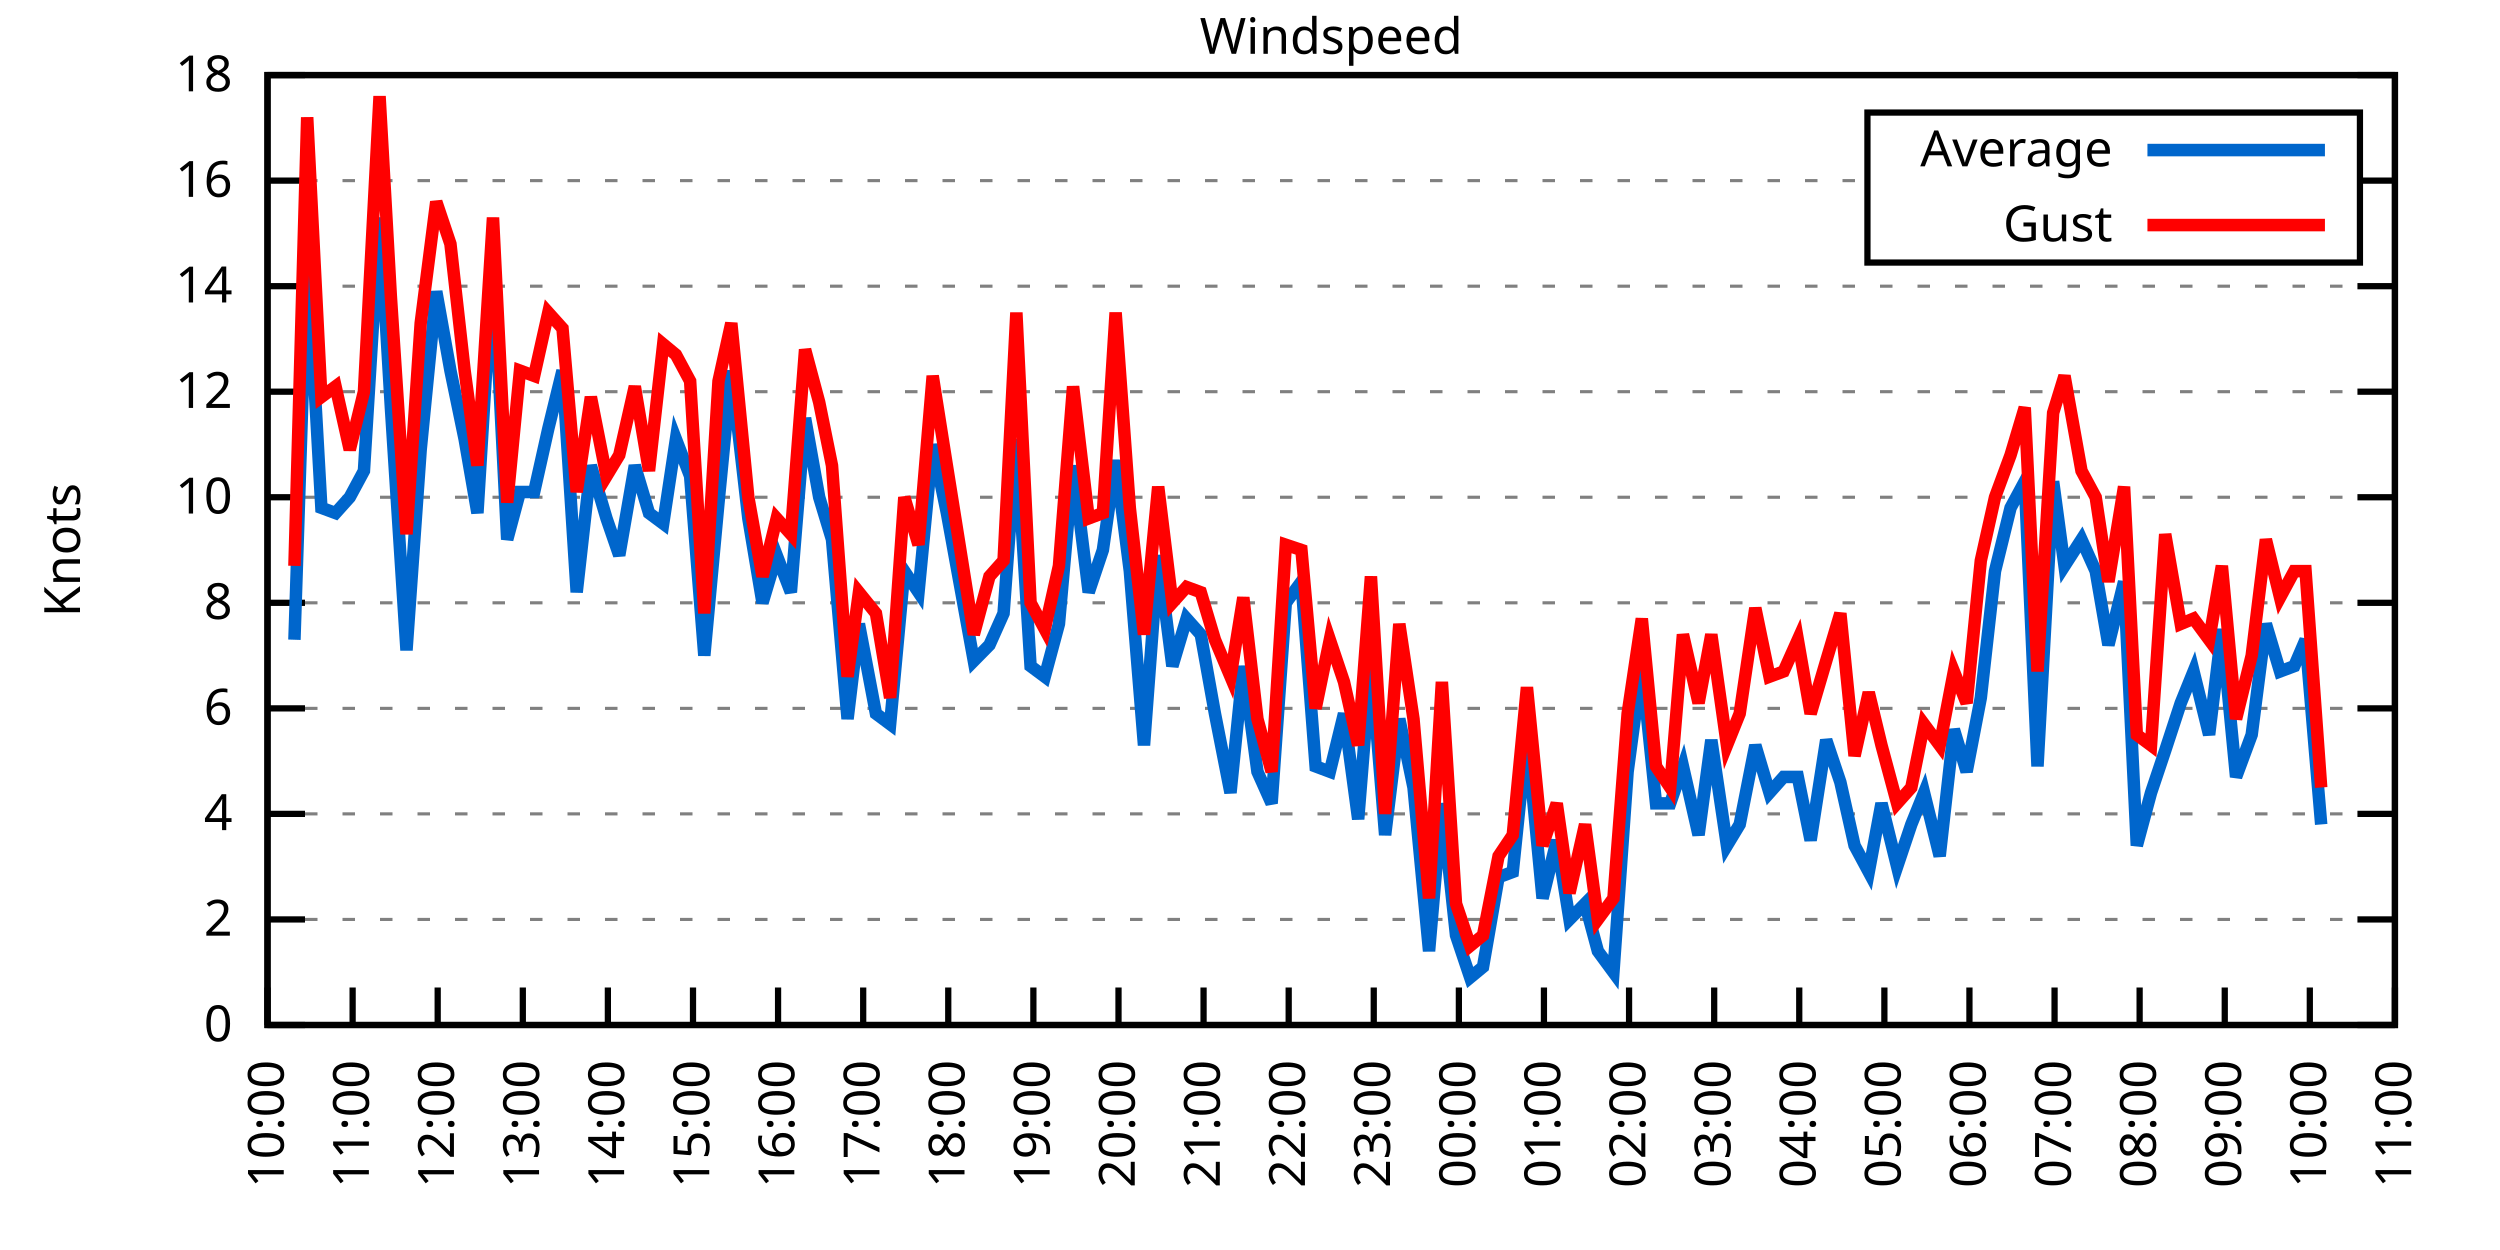
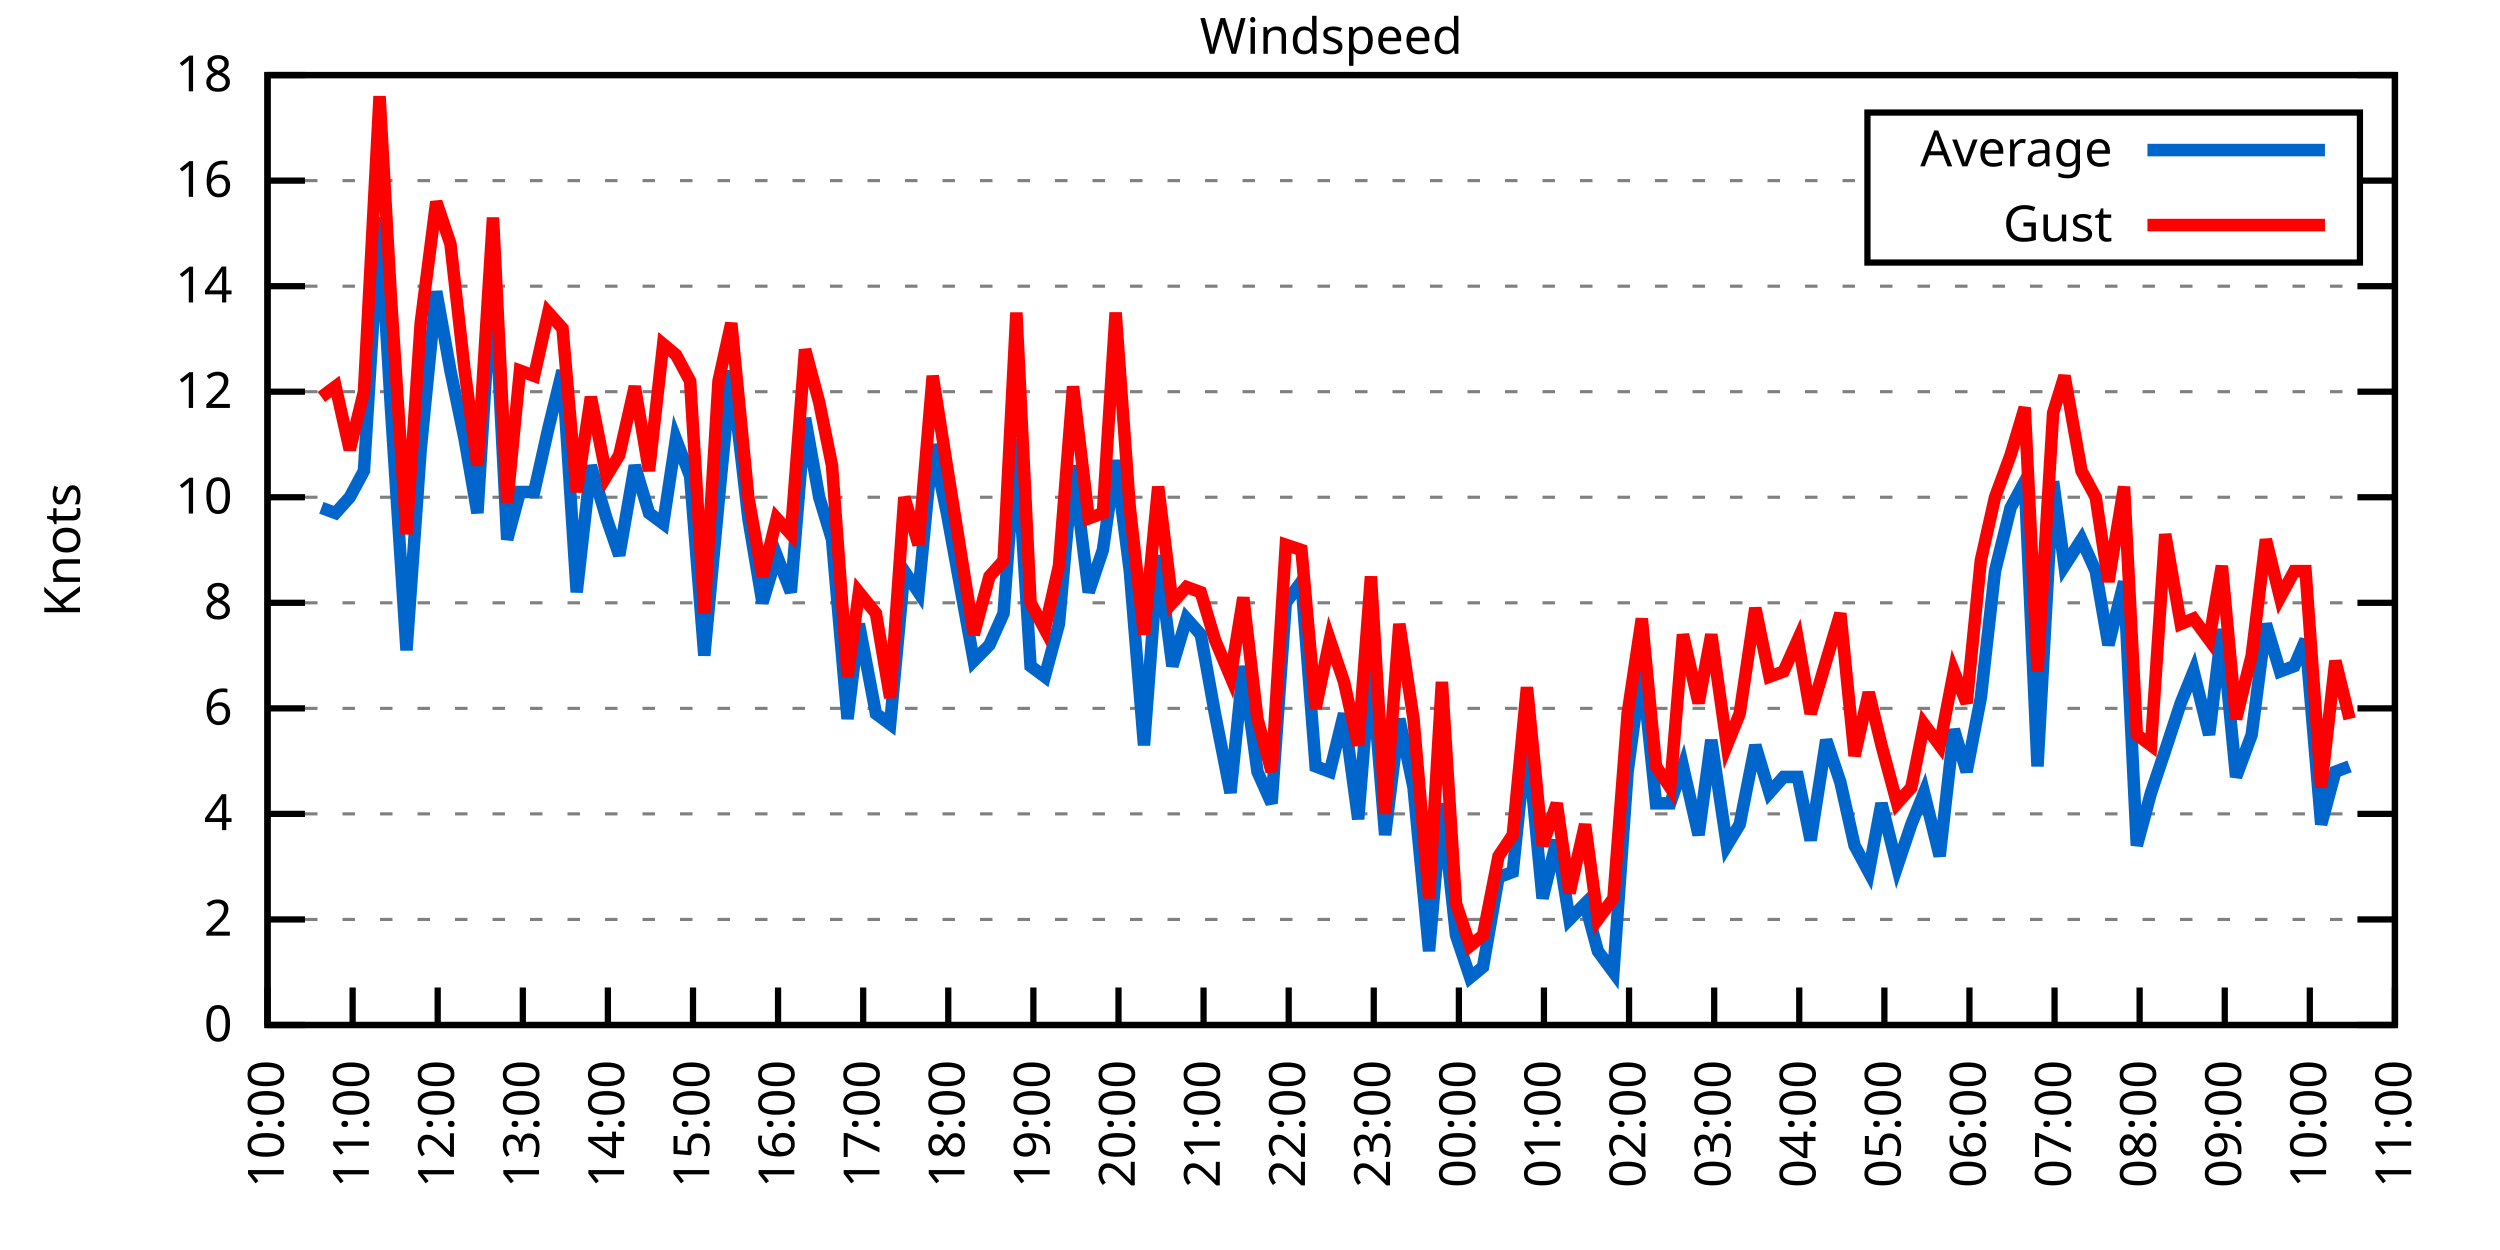
<svg xmlns="http://www.w3.org/2000/svg" xmlns:xlink="http://www.w3.org/1999/xlink" width="400" height="200" viewBox="0 0 400 200">
  <g id="gnuplot_canvas">
    <rect x="0" y="0" width="400" height="200" fill="none" />
    <defs>
      <circle id="gpDot" r="0.5" stroke-width="0.5" stroke="currentColor" />
      <path id="gpPt0" stroke-width="0.333" stroke="currentColor" d="M-1,0 h2 M0,-1 v2" />
      <path id="gpPt1" stroke-width="0.333" stroke="currentColor" d="M-1,-1 L1,1 M1,-1 L-1,1" />
      <path id="gpPt2" stroke-width="0.333" stroke="currentColor" d="M-1,0 L1,0 M0,-1 L0,1 M-1,-1 L1,1 M-1,1 L1,-1" />
      <rect id="gpPt3" stroke-width="0.333" stroke="currentColor" x="-1" y="-1" width="2" height="2" />
      <rect id="gpPt4" stroke-width="0.333" stroke="currentColor" fill="currentColor" x="-1" y="-1" width="2" height="2" />
      <circle id="gpPt5" stroke-width="0.333" stroke="currentColor" cx="0" cy="0" r="1" />
      <use xlink:href="#gpPt5" id="gpPt6" fill="currentColor" stroke="none" />
      <path id="gpPt7" stroke-width="0.333" stroke="currentColor" d="M0,-1.33 L-1.33,0.67 L1.33,0.67 z" />
      <use xlink:href="#gpPt7" id="gpPt8" fill="currentColor" stroke="none" />
      <use xlink:href="#gpPt7" id="gpPt9" stroke="currentColor" transform="rotate(180)" />
      <use xlink:href="#gpPt9" id="gpPt10" fill="currentColor" stroke="none" />
      <use xlink:href="#gpPt3" id="gpPt11" stroke="currentColor" transform="rotate(45)" />
      <use xlink:href="#gpPt11" id="gpPt12" fill="currentColor" stroke="none" />
      <path id="gpPt13" stroke-width="0.333" stroke="currentColor" d="M0,1.330 L1.265,0.411 L0.782,-1.067 L-0.782,-1.076 L-1.265,0.411 z" />
      <use xlink:href="#gpPt13" id="gpPt14" fill="currentColor" stroke="none" />
      <filter id="textbox" filterUnits="objectBoundingBox" x="0" y="0" height="1" width="1">
        <feFlood flood-color="white" flood-opacity="1" result="bgnd" />
        <feComposite in="SourceGraphic" in2="bgnd" operator="atop" />
      </filter>
      <filter id="greybox" filterUnits="objectBoundingBox" x="0" y="0" height="1" width="1">
        <feFlood flood-color="lightgrey" flood-opacity="1" result="grey" />
        <feComposite in="SourceGraphic" in2="grey" operator="atop" />
      </filter>
    </defs>
    <g fill="none" color="white" stroke="currentColor" stroke-width="1.00" stroke-linecap="butt" stroke-linejoin="miter">
</g>
    <g fill="none" color="black" stroke="currentColor" stroke-width="1.00" stroke-linecap="butt" stroke-linejoin="miter">
      <g stroke="none" shape-rendering="crispEdges">
        <polygon fill="rgb(255, 255, 255)" points="42.80,164.00 383.18,164.00 383.18,12.02 42.80,12.02 " />
      </g>
    </g>
    <g fill="none" color="black" stroke="currentColor" stroke-width="1.00" stroke-linecap="butt" stroke-linejoin="miter">
</g>
    <g fill="none" color="black" stroke="black" stroke-width="0.50" stroke-linecap="butt" stroke-linejoin="miter">
</g>
    <g fill="none" color="gray" stroke="currentColor" stroke-width="0.50" stroke-linecap="butt" stroke-linejoin="miter">
      <path stroke="gray" stroke-dasharray="2,4" class="gridline" d="M42.80,164.00 L383.19,164.00  " />
    </g>
    <g fill="none" color="gray" stroke="gray" stroke-width="1.00" stroke-linecap="butt" stroke-linejoin="miter">
</g>
    <g fill="none" color="black" stroke="currentColor" stroke-width="1.00" stroke-linecap="butt" stroke-linejoin="miter">
      <path stroke="black" d="M42.80,164.00 L48.80,164.00 M383.19,164.00 L377.19,164.00  " />
      <g transform="translate(37.20,166.60)" stroke="none" fill="black" font-family="Sans" font-size="8.00" text-anchor="end">
        <text>
          <tspan font-family="Sans"> 0</tspan>
        </text>
      </g>
    </g>
    <g fill="none" color="black" stroke="currentColor" stroke-width="1.00" stroke-linecap="butt" stroke-linejoin="miter">
</g>
    <g fill="none" color="black" stroke="black" stroke-width="0.50" stroke-linecap="butt" stroke-linejoin="miter">
</g>
    <g fill="none" color="gray" stroke="currentColor" stroke-width="0.50" stroke-linecap="butt" stroke-linejoin="miter">
      <path stroke="gray" stroke-dasharray="2,4" class="gridline" d="M42.80,147.11 L383.19,147.11  " />
    </g>
    <g fill="none" color="gray" stroke="gray" stroke-width="1.00" stroke-linecap="butt" stroke-linejoin="miter">
</g>
    <g fill="none" color="black" stroke="currentColor" stroke-width="1.00" stroke-linecap="butt" stroke-linejoin="miter">
      <path stroke="black" d="M42.80,147.11 L48.80,147.11 M383.19,147.11 L377.19,147.11  " />
      <g transform="translate(37.20,149.71)" stroke="none" fill="black" font-family="Sans" font-size="8.00" text-anchor="end">
        <text>
          <tspan font-family="Sans"> 2</tspan>
        </text>
      </g>
    </g>
    <g fill="none" color="black" stroke="currentColor" stroke-width="1.00" stroke-linecap="butt" stroke-linejoin="miter">
</g>
    <g fill="none" color="black" stroke="black" stroke-width="0.50" stroke-linecap="butt" stroke-linejoin="miter">
</g>
    <g fill="none" color="gray" stroke="currentColor" stroke-width="0.50" stroke-linecap="butt" stroke-linejoin="miter">
      <path stroke="gray" stroke-dasharray="2,4" class="gridline" d="M42.80,130.22 L383.19,130.22  " />
    </g>
    <g fill="none" color="gray" stroke="gray" stroke-width="1.00" stroke-linecap="butt" stroke-linejoin="miter">
</g>
    <g fill="none" color="black" stroke="currentColor" stroke-width="1.00" stroke-linecap="butt" stroke-linejoin="miter">
      <path stroke="black" d="M42.80,130.22 L48.80,130.22 M383.19,130.22 L377.19,130.22  " />
      <g transform="translate(37.20,132.82)" stroke="none" fill="black" font-family="Sans" font-size="8.00" text-anchor="end">
        <text>
          <tspan font-family="Sans"> 4</tspan>
        </text>
      </g>
    </g>
    <g fill="none" color="black" stroke="currentColor" stroke-width="1.00" stroke-linecap="butt" stroke-linejoin="miter">
</g>
    <g fill="none" color="black" stroke="black" stroke-width="0.50" stroke-linecap="butt" stroke-linejoin="miter">
</g>
    <g fill="none" color="gray" stroke="currentColor" stroke-width="0.50" stroke-linecap="butt" stroke-linejoin="miter">
      <path stroke="gray" stroke-dasharray="2,4" class="gridline" d="M42.80,113.34 L383.19,113.34  " />
    </g>
    <g fill="none" color="gray" stroke="gray" stroke-width="1.00" stroke-linecap="butt" stroke-linejoin="miter">
</g>
    <g fill="none" color="black" stroke="currentColor" stroke-width="1.00" stroke-linecap="butt" stroke-linejoin="miter">
      <path stroke="black" d="M42.80,113.34 L48.80,113.34 M383.19,113.34 L377.19,113.34  " />
      <g transform="translate(37.20,115.94)" stroke="none" fill="black" font-family="Sans" font-size="8.00" text-anchor="end">
        <text>
          <tspan font-family="Sans"> 6</tspan>
        </text>
      </g>
    </g>
    <g fill="none" color="black" stroke="currentColor" stroke-width="1.00" stroke-linecap="butt" stroke-linejoin="miter">
</g>
    <g fill="none" color="black" stroke="black" stroke-width="0.50" stroke-linecap="butt" stroke-linejoin="miter">
</g>
    <g fill="none" color="gray" stroke="currentColor" stroke-width="0.50" stroke-linecap="butt" stroke-linejoin="miter">
      <path stroke="gray" stroke-dasharray="2,4" class="gridline" d="M42.80,96.45 L383.19,96.45  " />
    </g>
    <g fill="none" color="gray" stroke="gray" stroke-width="1.00" stroke-linecap="butt" stroke-linejoin="miter">
</g>
    <g fill="none" color="black" stroke="currentColor" stroke-width="1.00" stroke-linecap="butt" stroke-linejoin="miter">
      <path stroke="black" d="M42.80,96.45 L48.80,96.45 M383.19,96.45 L377.19,96.45  " />
      <g transform="translate(37.20,99.05)" stroke="none" fill="black" font-family="Sans" font-size="8.00" text-anchor="end">
        <text>
          <tspan font-family="Sans"> 8</tspan>
        </text>
      </g>
    </g>
    <g fill="none" color="black" stroke="currentColor" stroke-width="1.00" stroke-linecap="butt" stroke-linejoin="miter">
</g>
    <g fill="none" color="black" stroke="black" stroke-width="0.50" stroke-linecap="butt" stroke-linejoin="miter">
</g>
    <g fill="none" color="gray" stroke="currentColor" stroke-width="0.50" stroke-linecap="butt" stroke-linejoin="miter">
      <path stroke="gray" stroke-dasharray="2,4" class="gridline" d="M42.80,79.56 L383.19,79.56  " />
    </g>
    <g fill="none" color="gray" stroke="gray" stroke-width="1.00" stroke-linecap="butt" stroke-linejoin="miter">
</g>
    <g fill="none" color="black" stroke="currentColor" stroke-width="1.00" stroke-linecap="butt" stroke-linejoin="miter">
      <path stroke="black" d="M42.80,79.56 L48.80,79.56 M383.19,79.56 L377.19,79.56  " />
      <g transform="translate(37.20,82.16)" stroke="none" fill="black" font-family="Sans" font-size="8.00" text-anchor="end">
        <text>
          <tspan font-family="Sans"> 10</tspan>
        </text>
      </g>
    </g>
    <g fill="none" color="black" stroke="currentColor" stroke-width="1.00" stroke-linecap="butt" stroke-linejoin="miter">
</g>
    <g fill="none" color="black" stroke="black" stroke-width="0.50" stroke-linecap="butt" stroke-linejoin="miter">
</g>
    <g fill="none" color="gray" stroke="currentColor" stroke-width="0.50" stroke-linecap="butt" stroke-linejoin="miter">
      <path stroke="gray" stroke-dasharray="2,4" class="gridline" d="M42.80,62.67 L383.19,62.67  " />
    </g>
    <g fill="none" color="gray" stroke="gray" stroke-width="1.00" stroke-linecap="butt" stroke-linejoin="miter">
</g>
    <g fill="none" color="black" stroke="currentColor" stroke-width="1.00" stroke-linecap="butt" stroke-linejoin="miter">
      <path stroke="black" d="M42.80,62.67 L48.80,62.67 M383.19,62.67 L377.19,62.67  " />
      <g transform="translate(37.20,65.27)" stroke="none" fill="black" font-family="Sans" font-size="8.00" text-anchor="end">
        <text>
          <tspan font-family="Sans"> 12</tspan>
        </text>
      </g>
    </g>
    <g fill="none" color="black" stroke="currentColor" stroke-width="1.00" stroke-linecap="butt" stroke-linejoin="miter">
</g>
    <g fill="none" color="black" stroke="black" stroke-width="0.50" stroke-linecap="butt" stroke-linejoin="miter">
</g>
    <g fill="none" color="gray" stroke="currentColor" stroke-width="0.50" stroke-linecap="butt" stroke-linejoin="miter">
      <path stroke="gray" stroke-dasharray="2,4" class="gridline" d="M42.80,45.79 L383.19,45.79  " />
    </g>
    <g fill="none" color="gray" stroke="gray" stroke-width="1.00" stroke-linecap="butt" stroke-linejoin="miter">
</g>
    <g fill="none" color="black" stroke="currentColor" stroke-width="1.00" stroke-linecap="butt" stroke-linejoin="miter">
      <path stroke="black" d="M42.80,45.79 L48.80,45.79 M383.19,45.79 L377.19,45.79  " />
      <g transform="translate(37.20,48.39)" stroke="none" fill="black" font-family="Sans" font-size="8.00" text-anchor="end">
        <text>
          <tspan font-family="Sans"> 14</tspan>
        </text>
      </g>
    </g>
    <g fill="none" color="black" stroke="currentColor" stroke-width="1.00" stroke-linecap="butt" stroke-linejoin="miter">
</g>
    <g fill="none" color="black" stroke="black" stroke-width="0.50" stroke-linecap="butt" stroke-linejoin="miter">
</g>
    <g fill="none" color="gray" stroke="currentColor" stroke-width="0.50" stroke-linecap="butt" stroke-linejoin="miter">
      <path stroke="gray" stroke-dasharray="2,4" class="gridline" d="M42.80,28.90 L298.79,28.90 M377.59,28.90 L383.19,28.90  " />
    </g>
    <g fill="none" color="gray" stroke="gray" stroke-width="1.00" stroke-linecap="butt" stroke-linejoin="miter">
</g>
    <g fill="none" color="black" stroke="currentColor" stroke-width="1.00" stroke-linecap="butt" stroke-linejoin="miter">
      <path stroke="black" d="M42.80,28.90 L48.80,28.90 M383.19,28.90 L377.19,28.90  " />
      <g transform="translate(37.20,31.50)" stroke="none" fill="black" font-family="Sans" font-size="8.00" text-anchor="end">
        <text>
          <tspan font-family="Sans"> 16</tspan>
        </text>
      </g>
    </g>
    <g fill="none" color="black" stroke="currentColor" stroke-width="1.00" stroke-linecap="butt" stroke-linejoin="miter">
</g>
    <g fill="none" color="black" stroke="black" stroke-width="0.50" stroke-linecap="butt" stroke-linejoin="miter">
</g>
    <g fill="none" color="gray" stroke="currentColor" stroke-width="0.50" stroke-linecap="butt" stroke-linejoin="miter">
      <path stroke="gray" stroke-dasharray="2,4" class="gridline" d="M42.80,12.01 L383.19,12.01  " />
    </g>
    <g fill="none" color="gray" stroke="gray" stroke-width="1.00" stroke-linecap="butt" stroke-linejoin="miter">
</g>
    <g fill="none" color="black" stroke="currentColor" stroke-width="1.00" stroke-linecap="butt" stroke-linejoin="miter">
      <path stroke="black" d="M42.80,12.01 L48.80,12.01 M383.19,12.01 L377.19,12.01  " />
      <g transform="translate(37.20,14.61)" stroke="none" fill="black" font-family="Sans" font-size="8.00" text-anchor="end">
        <text>
          <tspan font-family="Sans"> 18</tspan>
        </text>
      </g>
    </g>
    <g fill="none" color="black" stroke="currentColor" stroke-width="1.00" stroke-linecap="butt" stroke-linejoin="miter">
      <path stroke="black" d="M42.80,164.00 L42.80,158.00  " />
      <g transform="translate(45.40,169.60) rotate(270.00)" stroke="none" fill="black" font-family="Sans" font-size="8.00" text-anchor="end">
        <text>
          <tspan font-family="Sans">10:00</tspan>
        </text>
      </g>
    </g>
    <g fill="none" color="black" stroke="currentColor" stroke-width="1.00" stroke-linecap="butt" stroke-linejoin="miter">
      <path stroke="black" d="M56.42,164.00 L56.42,158.00  " />
      <g transform="translate(59.02,169.60) rotate(270.00)" stroke="none" fill="black" font-family="Sans" font-size="8.00" text-anchor="end">
        <text>
          <tspan font-family="Sans">11:00</tspan>
        </text>
      </g>
    </g>
    <g fill="none" color="black" stroke="currentColor" stroke-width="1.00" stroke-linecap="butt" stroke-linejoin="miter">
      <path stroke="black" d="M70.03,164.00 L70.03,158.00  " />
      <g transform="translate(72.63,169.60) rotate(270.00)" stroke="none" fill="black" font-family="Sans" font-size="8.00" text-anchor="end">
        <text>
          <tspan font-family="Sans">12:00</tspan>
        </text>
      </g>
    </g>
    <g fill="none" color="black" stroke="currentColor" stroke-width="1.00" stroke-linecap="butt" stroke-linejoin="miter">
      <path stroke="black" d="M83.65,164.00 L83.65,158.00  " />
      <g transform="translate(86.25,169.60) rotate(270.00)" stroke="none" fill="black" font-family="Sans" font-size="8.00" text-anchor="end">
        <text>
          <tspan font-family="Sans">13:00</tspan>
        </text>
      </g>
    </g>
    <g fill="none" color="black" stroke="currentColor" stroke-width="1.00" stroke-linecap="butt" stroke-linejoin="miter">
      <path stroke="black" d="M97.26,164.00 L97.26,158.00  " />
      <g transform="translate(99.86,169.60) rotate(270.00)" stroke="none" fill="black" font-family="Sans" font-size="8.00" text-anchor="end">
        <text>
          <tspan font-family="Sans">14:00</tspan>
        </text>
      </g>
    </g>
    <g fill="none" color="black" stroke="currentColor" stroke-width="1.00" stroke-linecap="butt" stroke-linejoin="miter">
      <path stroke="black" d="M110.88,164.00 L110.88,158.00  " />
      <g transform="translate(113.48,169.60) rotate(270.00)" stroke="none" fill="black" font-family="Sans" font-size="8.00" text-anchor="end">
        <text>
          <tspan font-family="Sans">15:00</tspan>
        </text>
      </g>
    </g>
    <g fill="none" color="black" stroke="currentColor" stroke-width="1.00" stroke-linecap="butt" stroke-linejoin="miter">
      <path stroke="black" d="M124.49,164.00 L124.49,158.00  " />
      <g transform="translate(127.09,169.60) rotate(270.00)" stroke="none" fill="black" font-family="Sans" font-size="8.00" text-anchor="end">
        <text>
          <tspan font-family="Sans">16:00</tspan>
        </text>
      </g>
    </g>
    <g fill="none" color="black" stroke="currentColor" stroke-width="1.00" stroke-linecap="butt" stroke-linejoin="miter">
      <path stroke="black" d="M138.11,164.00 L138.11,158.00  " />
      <g transform="translate(140.71,169.60) rotate(270.00)" stroke="none" fill="black" font-family="Sans" font-size="8.00" text-anchor="end">
        <text>
          <tspan font-family="Sans">17:00</tspan>
        </text>
      </g>
    </g>
    <g fill="none" color="black" stroke="currentColor" stroke-width="1.00" stroke-linecap="butt" stroke-linejoin="miter">
      <path stroke="black" d="M151.72,164.00 L151.72,158.00  " />
      <g transform="translate(154.32,169.60) rotate(270.00)" stroke="none" fill="black" font-family="Sans" font-size="8.00" text-anchor="end">
        <text>
          <tspan font-family="Sans">18:00</tspan>
        </text>
      </g>
    </g>
    <g fill="none" color="black" stroke="currentColor" stroke-width="1.00" stroke-linecap="butt" stroke-linejoin="miter">
      <path stroke="black" d="M165.34,164.00 L165.34,158.00  " />
      <g transform="translate(167.94,169.60) rotate(270.00)" stroke="none" fill="black" font-family="Sans" font-size="8.00" text-anchor="end">
        <text>
          <tspan font-family="Sans">19:00</tspan>
        </text>
      </g>
    </g>
    <g fill="none" color="black" stroke="currentColor" stroke-width="1.00" stroke-linecap="butt" stroke-linejoin="miter">
      <path stroke="black" d="M178.96,164.00 L178.96,158.00  " />
      <g transform="translate(181.56,169.60) rotate(270.00)" stroke="none" fill="black" font-family="Sans" font-size="8.00" text-anchor="end">
        <text>
          <tspan font-family="Sans">20:00</tspan>
        </text>
      </g>
    </g>
    <g fill="none" color="black" stroke="currentColor" stroke-width="1.00" stroke-linecap="butt" stroke-linejoin="miter">
      <path stroke="black" d="M192.57,164.00 L192.57,158.00  " />
      <g transform="translate(195.17,169.60) rotate(270.00)" stroke="none" fill="black" font-family="Sans" font-size="8.00" text-anchor="end">
        <text>
          <tspan font-family="Sans">21:00</tspan>
        </text>
      </g>
    </g>
    <g fill="none" color="black" stroke="currentColor" stroke-width="1.00" stroke-linecap="butt" stroke-linejoin="miter">
      <path stroke="black" d="M206.19,164.00 L206.19,158.00  " />
      <g transform="translate(208.79,169.60) rotate(270.00)" stroke="none" fill="black" font-family="Sans" font-size="8.00" text-anchor="end">
        <text>
          <tspan font-family="Sans">22:00</tspan>
        </text>
      </g>
    </g>
    <g fill="none" color="black" stroke="currentColor" stroke-width="1.00" stroke-linecap="butt" stroke-linejoin="miter">
      <path stroke="black" d="M219.80,164.00 L219.80,158.00  " />
      <g transform="translate(222.40,169.60) rotate(270.00)" stroke="none" fill="black" font-family="Sans" font-size="8.00" text-anchor="end">
        <text>
          <tspan font-family="Sans">23:00</tspan>
        </text>
      </g>
    </g>
    <g fill="none" color="black" stroke="currentColor" stroke-width="1.00" stroke-linecap="butt" stroke-linejoin="miter">
      <path stroke="black" d="M233.42,164.00 L233.42,158.00  " />
      <g transform="translate(236.02,169.60) rotate(270.00)" stroke="none" fill="black" font-family="Sans" font-size="8.00" text-anchor="end">
        <text>
          <tspan font-family="Sans">00:00</tspan>
        </text>
      </g>
    </g>
    <g fill="none" color="black" stroke="currentColor" stroke-width="1.00" stroke-linecap="butt" stroke-linejoin="miter">
      <path stroke="black" d="M247.03,164.00 L247.03,158.00  " />
      <g transform="translate(249.63,169.60) rotate(270.00)" stroke="none" fill="black" font-family="Sans" font-size="8.00" text-anchor="end">
        <text>
          <tspan font-family="Sans">01:00</tspan>
        </text>
      </g>
    </g>
    <g fill="none" color="black" stroke="currentColor" stroke-width="1.00" stroke-linecap="butt" stroke-linejoin="miter">
      <path stroke="black" d="M260.65,164.00 L260.65,158.00  " />
      <g transform="translate(263.25,169.60) rotate(270.00)" stroke="none" fill="black" font-family="Sans" font-size="8.00" text-anchor="end">
        <text>
          <tspan font-family="Sans">02:00</tspan>
        </text>
      </g>
    </g>
    <g fill="none" color="black" stroke="currentColor" stroke-width="1.00" stroke-linecap="butt" stroke-linejoin="miter">
      <path stroke="black" d="M274.27,164.00 L274.27,158.00  " />
      <g transform="translate(276.87,169.60) rotate(270.00)" stroke="none" fill="black" font-family="Sans" font-size="8.00" text-anchor="end">
        <text>
          <tspan font-family="Sans">03:00</tspan>
        </text>
      </g>
    </g>
    <g fill="none" color="black" stroke="currentColor" stroke-width="1.00" stroke-linecap="butt" stroke-linejoin="miter">
      <path stroke="black" d="M287.88,164.00 L287.88,158.00  " />
      <g transform="translate(290.48,169.60) rotate(270.00)" stroke="none" fill="black" font-family="Sans" font-size="8.00" text-anchor="end">
        <text>
          <tspan font-family="Sans">04:00</tspan>
        </text>
      </g>
    </g>
    <g fill="none" color="black" stroke="currentColor" stroke-width="1.00" stroke-linecap="butt" stroke-linejoin="miter">
      <path stroke="black" d="M301.50,164.00 L301.50,158.00  " />
      <g transform="translate(304.10,169.60) rotate(270.00)" stroke="none" fill="black" font-family="Sans" font-size="8.00" text-anchor="end">
        <text>
          <tspan font-family="Sans">05:00</tspan>
        </text>
      </g>
    </g>
    <g fill="none" color="black" stroke="currentColor" stroke-width="1.00" stroke-linecap="butt" stroke-linejoin="miter">
      <path stroke="black" d="M315.11,164.00 L315.11,158.00  " />
      <g transform="translate(317.71,169.60) rotate(270.00)" stroke="none" fill="black" font-family="Sans" font-size="8.00" text-anchor="end">
        <text>
          <tspan font-family="Sans">06:00</tspan>
        </text>
      </g>
    </g>
    <g fill="none" color="black" stroke="currentColor" stroke-width="1.00" stroke-linecap="butt" stroke-linejoin="miter">
      <path stroke="black" d="M328.73,164.00 L328.73,158.00  " />
      <g transform="translate(331.33,169.60) rotate(270.00)" stroke="none" fill="black" font-family="Sans" font-size="8.00" text-anchor="end">
        <text>
          <tspan font-family="Sans">07:00</tspan>
        </text>
      </g>
    </g>
    <g fill="none" color="black" stroke="currentColor" stroke-width="1.00" stroke-linecap="butt" stroke-linejoin="miter">
      <path stroke="black" d="M342.34,164.00 L342.34,158.00  " />
      <g transform="translate(344.94,169.60) rotate(270.00)" stroke="none" fill="black" font-family="Sans" font-size="8.00" text-anchor="end">
        <text>
          <tspan font-family="Sans">08:00</tspan>
        </text>
      </g>
    </g>
    <g fill="none" color="black" stroke="currentColor" stroke-width="1.00" stroke-linecap="butt" stroke-linejoin="miter">
      <path stroke="black" d="M355.96,164.00 L355.96,158.00  " />
      <g transform="translate(358.56,169.60) rotate(270.00)" stroke="none" fill="black" font-family="Sans" font-size="8.00" text-anchor="end">
        <text>
          <tspan font-family="Sans">09:00</tspan>
        </text>
      </g>
    </g>
    <g fill="none" color="black" stroke="currentColor" stroke-width="1.00" stroke-linecap="butt" stroke-linejoin="miter">
      <path stroke="black" d="M369.57,164.00 L369.57,158.00  " />
      <g transform="translate(372.17,169.60) rotate(270.00)" stroke="none" fill="black" font-family="Sans" font-size="8.00" text-anchor="end">
        <text>
          <tspan font-family="Sans">10:00</tspan>
        </text>
      </g>
    </g>
    <g fill="none" color="black" stroke="currentColor" stroke-width="1.00" stroke-linecap="butt" stroke-linejoin="miter">
      <path stroke="black" d="M383.19,164.00 L383.19,158.00  " />
      <g transform="translate(385.79,169.60) rotate(270.00)" stroke="none" fill="black" font-family="Sans" font-size="8.00" text-anchor="end">
        <text>
          <tspan font-family="Sans">11:00</tspan>
        </text>
      </g>
    </g>
    <g fill="none" color="black" stroke="currentColor" stroke-width="1.00" stroke-linecap="butt" stroke-linejoin="miter">
</g>
    <g fill="none" color="black" stroke="currentColor" stroke-width="1.00" stroke-linecap="butt" stroke-linejoin="miter">
      <path stroke="black" d="M42.80,12.01 L42.80,164.00 L383.19,164.00 L383.19,12.01 L42.80,12.01 Z  " />
    </g>
    <g fill="none" color="black" stroke="currentColor" stroke-width="1.00" stroke-linecap="butt" stroke-linejoin="miter">
</g>
    <g fill="none" color="black" stroke="currentColor" stroke-width="1.00" stroke-linecap="butt" stroke-linejoin="miter">
      <path stroke="black" d="M298.79,42.01 L298.79,18.01 L377.59,18.01 L377.59,42.01 L298.79,42.01 Z  " />
    </g>
    <g id="Windspeed_plot_1">
      <g fill="none" color="white" stroke="black" stroke-width="2.00" stroke-linecap="butt" stroke-linejoin="miter">
</g>
      <g fill="none" color="black" stroke="currentColor" stroke-width="2.00" stroke-linecap="butt" stroke-linejoin="miter">
        <g transform="translate(337.99,26.61)" stroke="none" fill="black" font-family="Sans" font-size="8.00" text-anchor="end">
          <text>
            <tspan font-family="Sans">Average</tspan>
          </text>
        </g>
      </g>
      <g fill="none" color="black" stroke="currentColor" stroke-width="2.00" stroke-linecap="butt" stroke-linejoin="miter">
-         <path stroke="rgb(  0, 102, 204)" d="M343.59,24.01 L371.99,24.01 M47.11,102.36 L49.15,40.72 L51.42,81.25 L53.69,82.09 L55.96,79.56 L58.23,75.34   L60.73,34.81 L62.54,65.21 L65.04,104.05 L67.31,71.96 L69.80,46.63 L72.07,59.30 L74.34,70.27 L76.39,82.09   L78.88,41.56 L81.15,86.32 L83.19,78.72 L85.46,78.72 L87.73,68.58 L90.00,59.30 L92.27,94.76 L94.54,74.49   L97.04,82.94 L99.08,88.85 L101.57,74.49 L103.84,82.09 L106.11,83.78 L108.15,70.27 L110.42,76.18 L112.69,104.89   L114.96,80.41 L117.01,59.30 L119.73,82.94 L122.00,96.45 L124.27,88.85 L126.54,94.76 L128.81,66.90 L131.07,79.56   L133.12,86.32 L135.61,115.03 L137.43,99.83 L140.15,114.18 L142.42,115.87 L144.69,91.38 L146.96,94.76 L149.23,71.12   L151.50,82.09 L155.81,105.74 L158.31,103.20 L160.57,98.14 L162.62,70.27 L164.89,106.58 L167.16,108.27 L169.43,99.83   L171.69,74.49 L174.19,94.76 L176.46,88.00 L178.50,73.65 L180.77,91.38 L183.04,119.25 L185.31,88.85 L187.58,106.58   L189.85,98.98 L192.12,101.52 L194.39,114.18 L196.88,126.85 L198.93,106.58 L201.19,123.47 L203.46,128.54 L205.73,96.45   L208.23,93.07 L210.50,122.62 L212.77,123.47 L215.04,114.18 L217.31,131.07 L219.35,105.74 L221.62,133.60 L223.89,115.03   L226.16,126.00 L228.65,152.18 L230.70,128.54 L232.96,149.65 L235.23,156.40 L237.28,154.71 L239.77,140.36 L242.04,139.51   L244.31,117.56 L246.81,143.73 L249.08,134.45 L251.12,147.11 L253.61,144.58 L255.66,152.18 L258.15,155.56 L260.42,123.47   L262.69,106.58 L264.96,128.54 L267.23,128.54 L269.27,122.62 L271.77,133.60 L273.81,118.40 L276.31,135.29 L278.35,131.91   L280.85,119.25 L283.12,126.85 L285.38,124.31 L287.65,124.31 L289.70,134.45 L292.19,118.40 L294.46,125.16 L296.73,135.29   L299.00,139.51 L301.04,128.54 L303.54,138.67 L305.81,131.91 L307.85,126.85 L310.35,136.98 L312.62,116.71 L314.66,123.47   L316.93,111.65 L319.20,91.38 L321.69,81.25 L323.96,77.03 L326.00,122.62 L328.50,77.03 L330.32,90.54 L333.04,86.32   L335.31,91.38 L337.35,103.20 L339.85,93.07 L341.89,135.29 L344.16,126.85 L346.43,120.09 L348.92,112.49 L350.97,107.43   L353.46,117.56 L355.50,100.67 L357.77,124.31 L360.27,117.56 L362.54,99.83 L364.81,107.43 L367.08,106.58 L368.89,102.36   L371.39,131.91  " />
+         <path stroke="rgb(  0, 102, 204)" d="M343.59,24.01 L371.99,24.01 M51.42,81.25 L53.69,82.09 L55.96,79.56 L58.23,75.34 L60.73,34.81 L62.54,65.21   L65.04,104.05 L67.31,71.96 L69.80,46.63 L72.07,59.30 L74.34,70.27 L76.39,82.09 L78.88,41.56 L81.15,86.32   L83.19,78.72 L85.46,78.72 L87.73,68.58 L90.00,59.30 L92.27,94.76 L94.54,74.49 L97.04,82.94 L99.08,88.85   L101.57,74.49 L103.84,82.09 L106.11,83.78 L108.15,70.27 L110.42,76.18 L112.69,104.89 L114.96,80.41 L117.01,59.30   L119.73,82.94 L122.00,96.45 L124.27,88.85 L126.54,94.76 L128.81,66.90 L131.07,79.56 L133.12,86.32 L135.61,115.03   L137.43,99.83 L140.15,114.18 L142.42,115.87 L144.69,91.38 L146.96,94.76 L149.23,71.12 L151.50,82.09 L155.81,105.74   L158.31,103.20 L160.57,98.14 L162.62,70.27 L164.89,106.58 L167.16,108.27 L169.43,99.83 L171.69,74.49 L174.19,94.76   L176.46,88.00 L178.50,73.65 L180.77,91.38 L183.04,119.25 L185.31,88.85 L187.58,106.58 L189.85,98.98 L192.12,101.52   L194.39,114.18 L196.88,126.85 L198.93,106.58 L201.19,123.47 L203.46,128.54 L205.73,96.45 L208.23,93.07 L210.50,122.62   L212.77,123.47 L215.04,114.18 L217.31,131.07 L219.35,105.74 L221.62,133.60 L223.89,115.03 L226.16,126.00 L228.65,152.18   L230.70,128.54 L232.96,149.65 L235.23,156.40 L237.28,154.71 L239.77,140.36 L242.04,139.51 L244.31,117.56 L246.81,143.73   L249.08,134.45 L251.12,147.11 L253.61,144.58 L255.66,152.18 L258.15,155.56 L260.42,123.47 L262.69,106.58 L264.96,128.54   L267.23,128.54 L269.27,122.62 L271.77,133.60 L273.81,118.40 L276.31,135.29 L278.35,131.91 L280.85,119.25 L283.12,126.85   L285.38,124.31 L287.65,124.31 L289.70,134.45 L292.19,118.40 L294.46,125.16 L296.73,135.29 L299.00,139.51 L301.04,128.54   L303.54,138.67 L305.81,131.91 L307.85,126.85 L310.35,136.98 L312.62,116.71 L314.66,123.47 L316.93,111.65 L319.20,91.38   L321.69,81.25 L323.96,77.03 L326.00,122.62 L328.50,77.03 L330.32,90.54 L333.04,86.32 L335.31,91.38 L337.35,103.20   L339.85,93.07 L341.89,135.29 L344.16,126.85 L346.43,120.09 L348.92,112.49 L350.97,107.43 L353.46,117.56 L355.50,100.67   L357.77,124.31 L360.27,117.56 L362.54,99.83 L364.81,107.43 L367.08,106.58 L368.89,102.36 L371.39,131.91 L373.66,123.47   L375.93,122.62  " />
      </g>
    </g>
    <g id="Windspeed_plot_2">
      <g fill="none" color="black" stroke="currentColor" stroke-width="2.00" stroke-linecap="butt" stroke-linejoin="miter">
        <g transform="translate(337.99,38.61)" stroke="none" fill="black" font-family="Sans" font-size="8.00" text-anchor="end">
          <text>
            <tspan font-family="Sans">Gust</tspan>
          </text>
        </g>
      </g>
      <g fill="none" color="black" stroke="currentColor" stroke-width="2.00" stroke-linecap="butt" stroke-linejoin="miter">
-         <path stroke="rgb(255,   0,   0)" d="M343.59,36.01 L371.99,36.01 M47.11,90.54 L49.15,18.77 L51.42,63.52 L53.69,61.83 L55.96,71.96 L58.23,62.67   L60.73,15.39 L62.54,47.47 L65.04,85.47 L67.31,51.70 L69.80,32.28 L72.07,39.03 L74.34,59.30 L76.39,74.49   L78.88,34.81 L81.15,80.41 L83.19,59.30 L85.46,60.14 L87.73,50.01 L90.00,52.54 L92.27,78.72 L94.54,63.52   L97.04,76.18 L99.08,72.81 L101.57,61.83 L103.84,75.34 L106.11,55.07 L108.15,56.76 L110.42,60.98 L112.69,98.14   L114.96,60.98 L117.01,51.70 L119.73,79.56 L122.00,92.23 L124.27,82.94 L126.54,85.47 L128.81,55.92 L131.07,64.36   L133.12,74.49 L135.61,108.27 L137.43,94.76 L140.15,98.14 L142.42,111.65 L144.69,79.56 L146.96,87.16 L149.23,60.14   L151.50,74.49 L155.81,101.52 L158.31,92.23 L160.57,89.69 L162.62,50.01 L164.89,96.45 L167.16,100.67 L169.43,90.54   L171.69,61.83 L174.19,82.94 L176.46,82.09 L178.50,50.01 L180.77,81.25 L183.04,101.52 L185.31,77.87 L187.58,96.45   L189.85,93.92 L192.12,94.76 L194.39,102.36 L196.88,108.27 L198.93,95.60 L201.19,115.03 L203.46,123.47 L205.73,87.16   L208.23,88.00 L210.50,113.34 L212.77,102.36 L215.04,109.11 L217.31,119.25 L219.35,92.23 L221.62,130.22 L223.89,99.83   L226.16,115.03 L228.65,143.73 L230.70,109.11 L232.96,144.58 L235.23,151.33 L237.28,149.65 L239.77,136.98 L242.04,133.60   L244.31,109.96 L246.81,135.29 L249.08,128.54 L251.12,142.89 L253.61,131.91 L255.66,147.11 L258.15,143.73 L260.42,114.18   L262.69,98.98 L264.96,122.62 L267.23,126.00 L269.27,101.52 L271.77,112.49 L273.81,101.52 L276.31,119.25 L278.35,114.18   L280.85,97.29 L283.12,108.27 L285.38,107.43 L287.65,102.36 L289.70,114.18 L292.19,105.74 L294.46,98.14 L296.73,120.94   L299.00,110.80 L301.04,119.25 L303.54,128.54 L305.81,126.00 L307.85,115.87 L310.35,119.25 L312.62,107.43 L314.66,112.49   L316.93,89.69 L319.20,79.56 L321.69,72.81 L323.96,65.21 L326.00,107.43 L328.50,66.05 L330.32,60.14 L333.04,75.34   L335.31,79.56 L337.35,93.07 L339.85,77.87 L341.89,117.56 L344.16,119.25 L346.43,85.47 L348.92,99.83 L350.97,98.98   L353.46,102.36 L355.50,90.54 L357.77,115.03 L360.27,104.89 L362.54,86.32 L364.81,95.60 L367.08,91.38 L368.89,91.38   L371.39,126.00  " />
+         <path stroke="rgb(255,   0,   0)" d="M343.59,36.01 L371.99,36.01 M51.42,63.52 L53.69,61.83 L55.96,71.96 L58.23,62.67 L60.73,15.39 L62.54,47.47   L65.04,85.47 L67.31,51.70 L69.80,32.28 L72.07,39.03 L74.34,59.30 L76.39,74.49 L78.88,34.81 L81.15,80.41   L83.19,59.30 L85.46,60.14 L87.73,50.01 L90.00,52.54 L92.27,78.72 L94.54,63.52 L97.04,76.18 L99.08,72.81   L101.57,61.83 L103.84,75.34 L106.11,55.07 L108.15,56.76 L110.42,60.98 L112.69,98.14 L114.96,60.98 L117.01,51.70   L119.73,79.56 L122.00,92.23 L124.27,82.94 L126.54,85.47 L128.81,55.92 L131.07,64.36 L133.12,74.49 L135.61,108.27   L137.43,94.76 L140.15,98.14 L142.42,111.65 L144.69,79.56 L146.96,87.16 L149.23,60.14 L151.50,74.49 L155.81,101.52   L158.31,92.23 L160.57,89.69 L162.62,50.01 L164.89,96.45 L167.16,100.67 L169.43,90.54 L171.69,61.83 L174.19,82.94   L176.46,82.09 L178.50,50.01 L180.77,81.25 L183.04,101.52 L185.31,77.87 L187.58,96.45 L189.85,93.92 L192.12,94.76   L194.39,102.36 L196.88,108.27 L198.93,95.60 L201.19,115.03 L203.46,123.47 L205.73,87.16 L208.23,88.00 L210.50,113.34   L212.77,102.36 L215.04,109.11 L217.31,119.25 L219.35,92.23 L221.62,130.22 L223.89,99.83 L226.16,115.03 L228.65,143.73   L230.70,109.11 L232.96,144.58 L235.23,151.33 L237.28,149.65 L239.77,136.98 L242.04,133.60 L244.31,109.96 L246.81,135.29   L249.08,128.54 L251.12,142.89 L253.61,131.91 L255.66,147.11 L258.15,143.73 L260.42,114.18 L262.69,98.98 L264.96,122.62   L267.23,126.00 L269.27,101.52 L271.77,112.49 L273.81,101.52 L276.31,119.25 L278.35,114.18 L280.85,97.29 L283.12,108.27   L285.38,107.43 L287.65,102.36 L289.70,114.18 L292.19,105.74 L294.46,98.14 L296.73,120.94 L299.00,110.80 L301.04,119.25   L303.54,128.54 L305.81,126.00 L307.85,115.87 L310.35,119.25 L312.62,107.43 L314.66,112.49 L316.93,89.69 L319.20,79.56   L321.69,72.81 L323.96,65.21 L326.00,107.43 L328.50,66.05 L330.32,60.14 L333.04,75.34 L335.31,79.56 L337.35,93.07   L339.85,77.87 L341.89,117.56 L344.16,119.25 L346.43,85.47 L348.92,99.83 L350.97,98.98 L353.46,102.36 L355.50,90.54   L357.77,115.03 L360.27,104.89 L362.54,86.32 L364.81,95.60 L367.08,91.38 L368.89,91.38 L371.39,126.00 L373.66,105.74   L375.93,115.03  " />
      </g>
    </g>
    <g fill="none" color="black" stroke="currentColor" stroke-width="2.00" stroke-linecap="butt" stroke-linejoin="miter">
</g>
    <g fill="none" color="black" stroke="black" stroke-width="1.00" stroke-linecap="butt" stroke-linejoin="miter">
</g>
    <g fill="none" color="black" stroke="currentColor" stroke-width="1.00" stroke-linecap="butt" stroke-linejoin="miter">
      <path stroke="black" d="M42.80,12.01 L42.80,164.00 L383.19,164.00 L383.19,12.01 L42.80,12.01 Z  " />
      <g transform="translate(12.80,88.01) rotate(270.00)" stroke="none" fill="black" font-family="Sans" font-size="8.00" text-anchor="middle">
        <text>
          <tspan font-family="Sans">Knots</tspan>
        </text>
      </g>
    </g>
    <g fill="none" color="black" stroke="currentColor" stroke-width="1.00" stroke-linecap="butt" stroke-linejoin="miter">
</g>
    <g fill="none" color="black" stroke="currentColor" stroke-width="1.00" stroke-linecap="butt" stroke-linejoin="miter">
      <g transform="translate(212.99,8.61)" stroke="none" fill="black" font-family="Sans" font-size="8.00" text-anchor="middle">
        <text>
          <tspan font-family="Sans">Windspeed</tspan>
        </text>
      </g>
    </g>
    <g fill="none" color="black" stroke="currentColor" stroke-width="1.00" stroke-linecap="butt" stroke-linejoin="miter">
</g>
  </g>
</svg>
